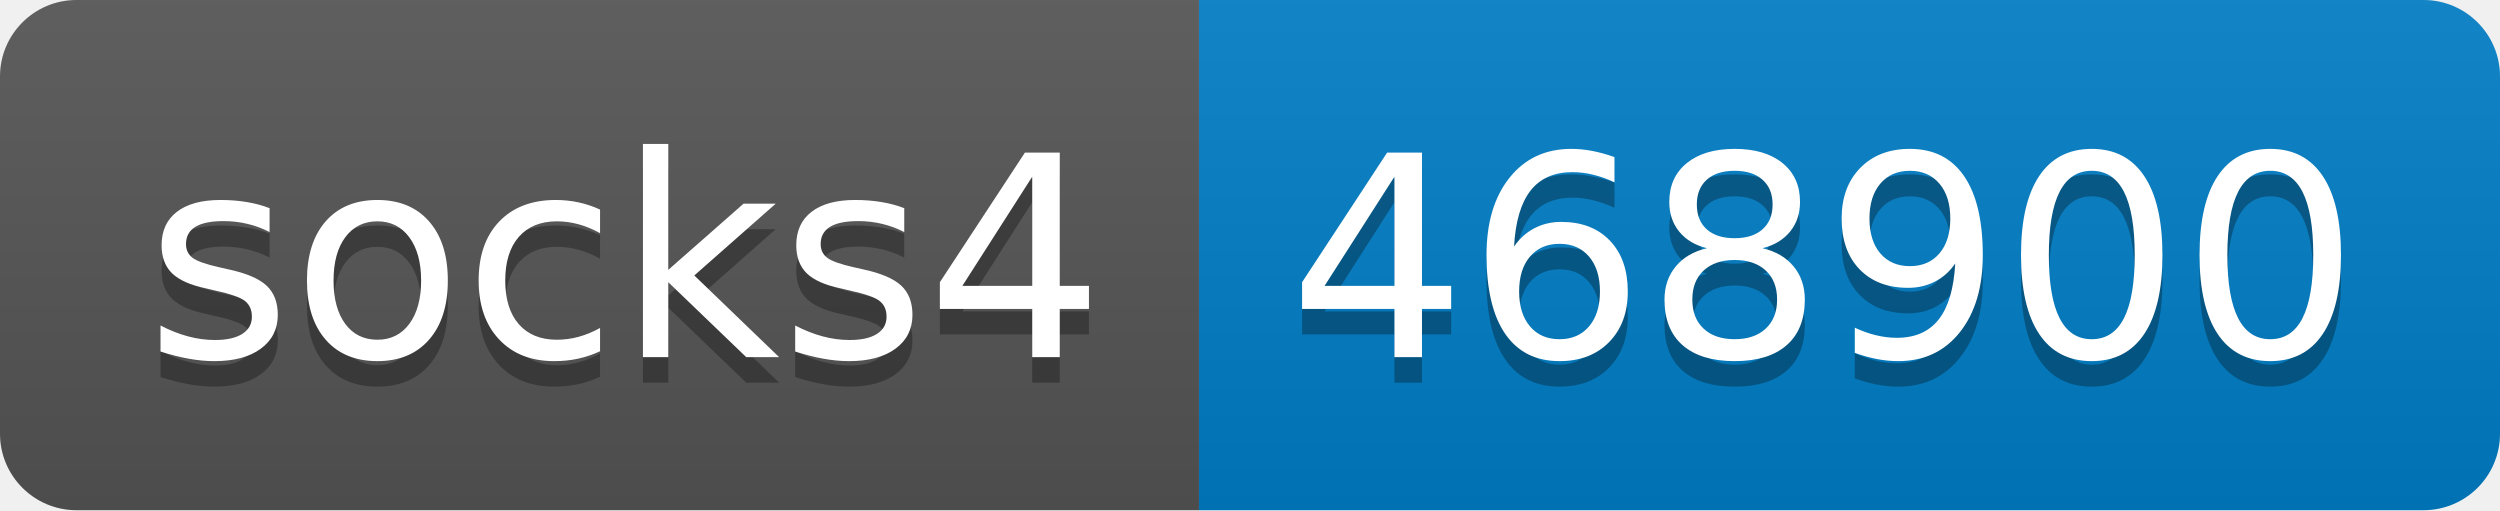
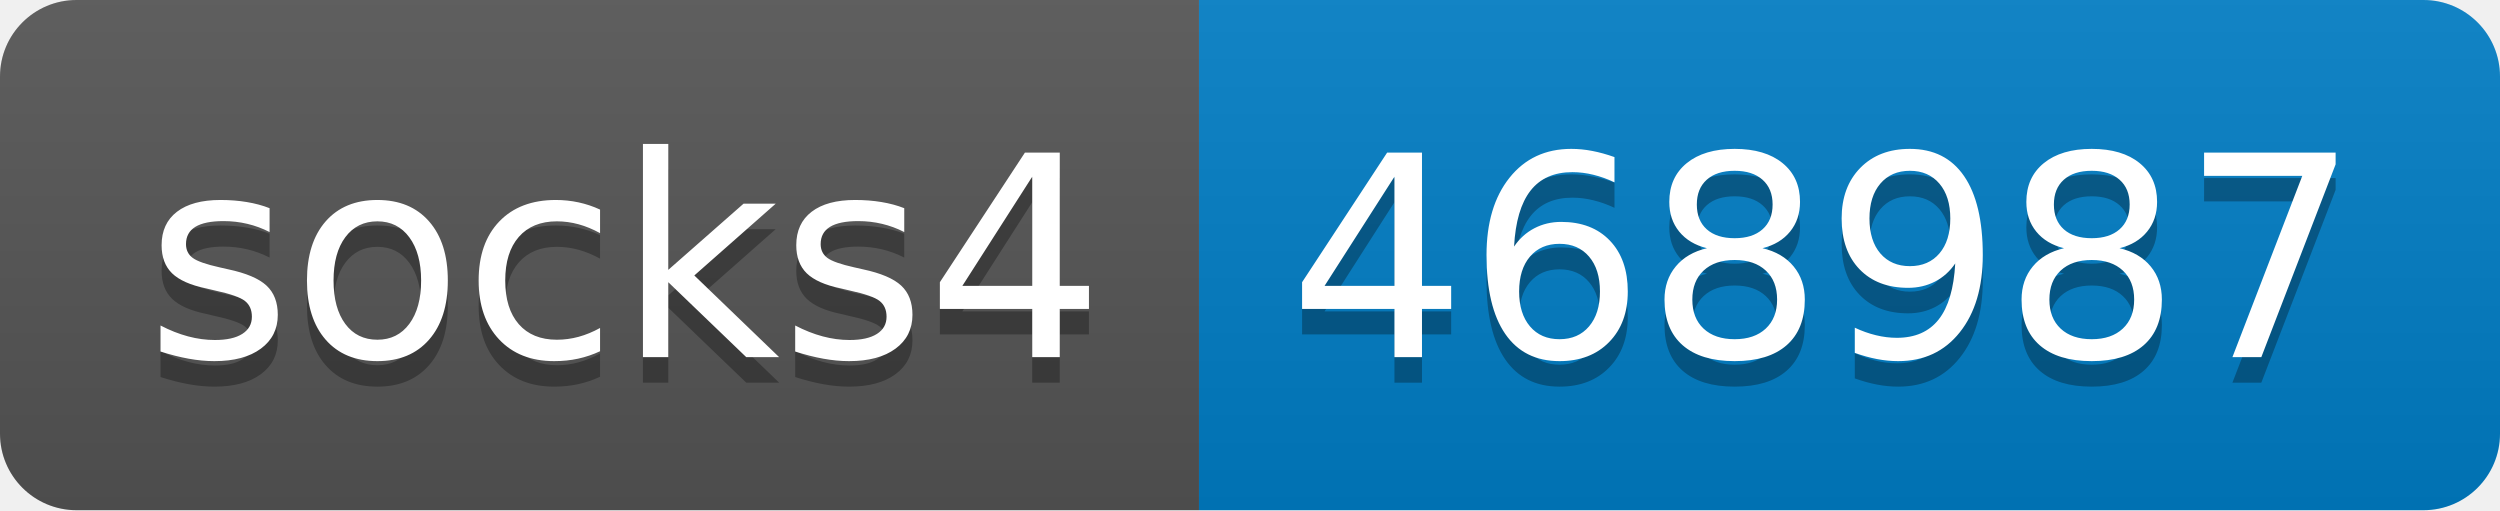
- <svg xmlns="http://www.w3.org/2000/svg" width="98" height="20" role="img" aria-label="socks4: 468900">
+ <svg xmlns="http://www.w3.org/2000/svg" width="98" height="20" role="img" aria-label="socks4: 468987">
  <linearGradient id="s" x2="0" y2="100%">
    <stop offset="0" stop-color="#bbb" stop-opacity=".1" />
    <stop offset="1" stop-opacity=".1" />
  </linearGradient>
  <clipPath id="r">
    <rect width="98" height="20" rx="3" fill="#fff" />
  </clipPath>
  <g clip-path="url(#r)">
    <rect width="47" height="20" fill="#555" />
    <rect x="47" width="51" height="20" fill="#007ec6" />
    <rect width="98" height="20" fill="url(#s)" />
  </g>
  <g fill="#fff" text-anchor="middle" font-family="Verdana,Geneva,DejaVu Sans,sans-serif" text-rendering="geometricPrecision" font-size="110">
    <text aria-hidden="true" x="245" y="150" fill="#010101" fill-opacity=".3" transform="scale(.1)" textLength="370">socks4</text>
    <text x="245" y="140" transform="scale(.1)" fill="#fff" textLength="370">socks4</text>
-     <text aria-hidden="true" x="715" y="150" fill="#010101" fill-opacity=".3" transform="scale(.1)" textLength="410">468900</text>
-     <text x="715" y="140" transform="scale(.1)" fill="#fff" textLength="410">468900</text>
+     <text aria-hidden="true" x="715" y="150" fill="#010101" fill-opacity=".3" transform="scale(.1)" textLength="410">468987</text>
+     <text x="715" y="140" transform="scale(.1)" fill="#fff" textLength="410">468987</text>
  </g>
</svg>
